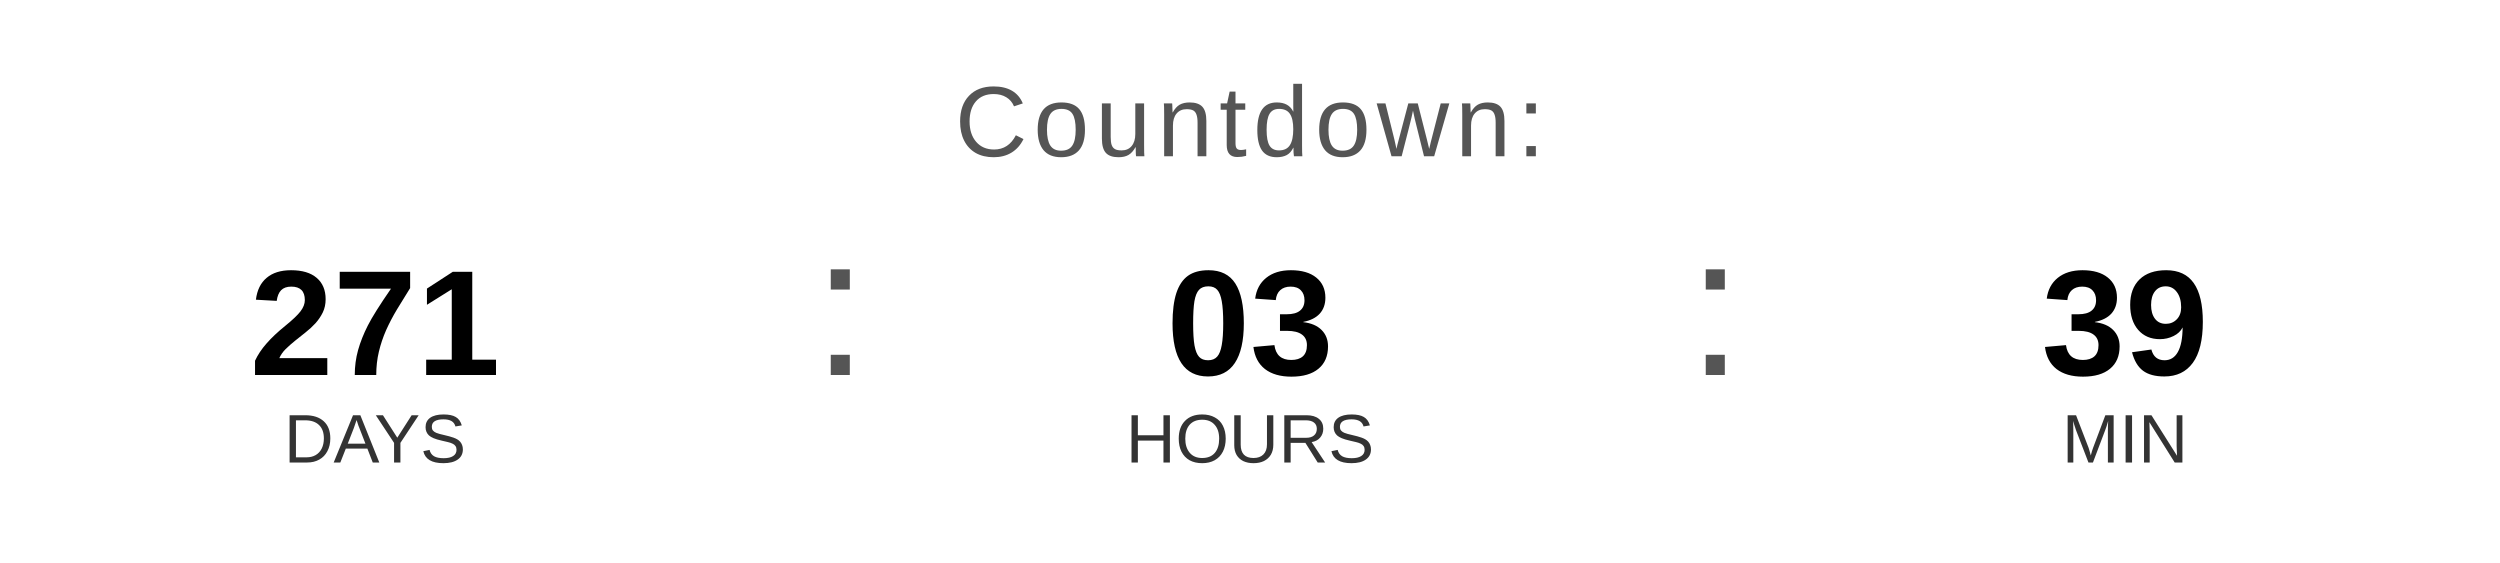
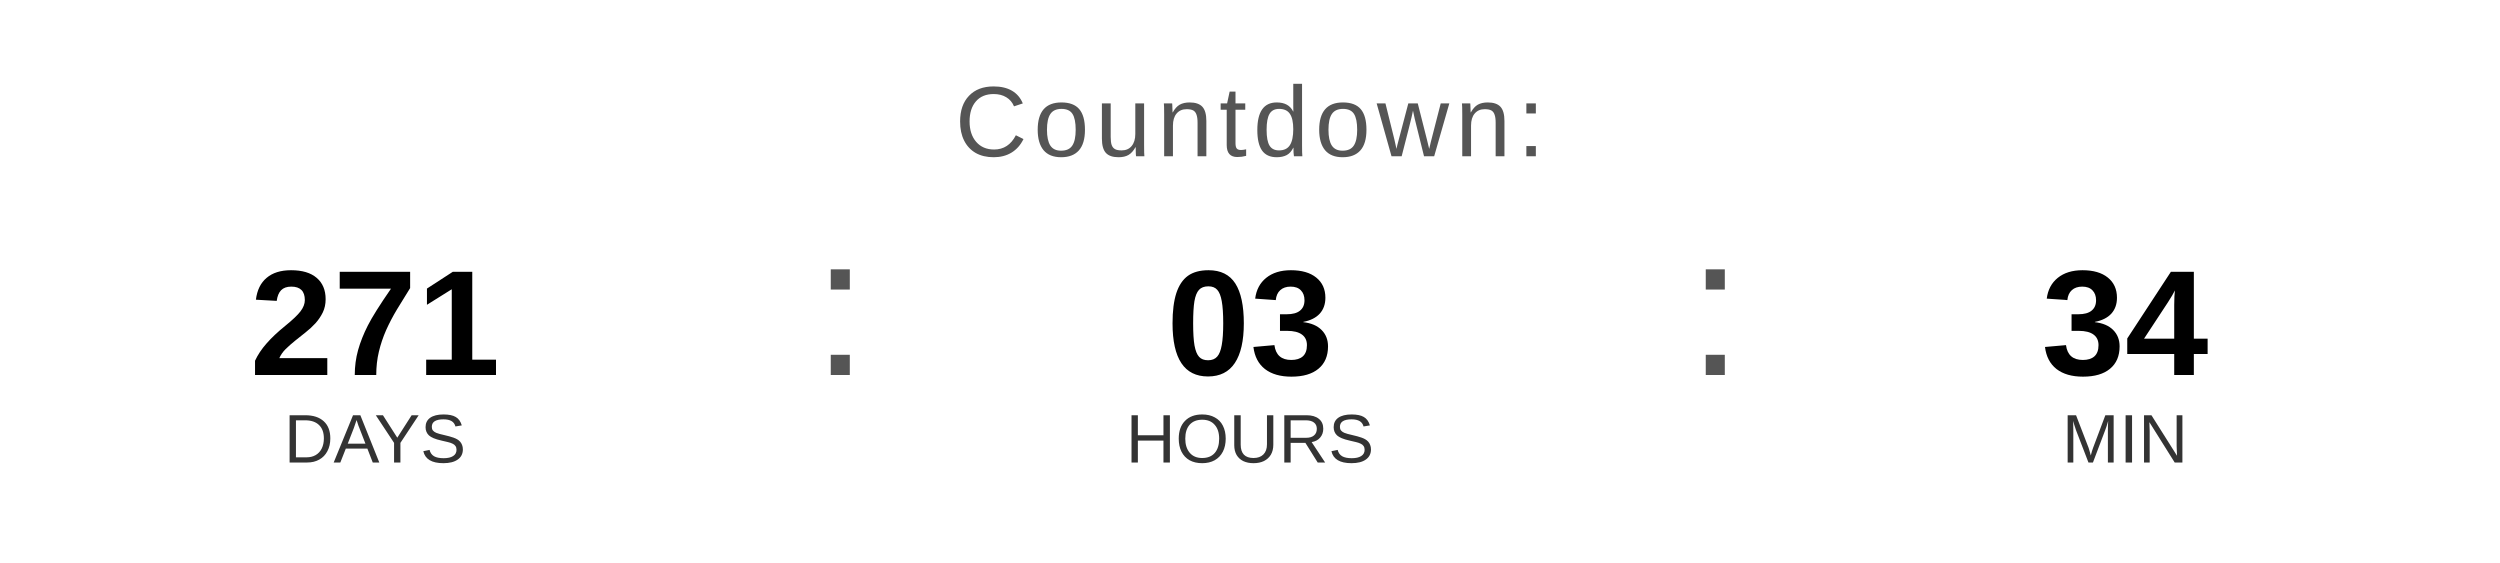
<svg xmlns="http://www.w3.org/2000/svg" width="400" height="90" viewBox="0 0 400 90">
  <text x="200" y="25" font-family="Arial, Helvetica, sans-serif" font-size="16" fill="#555555" text-anchor="middle" letter-spacing="1">
    Countdown:
  </text>
  <text x="60" y="60" font-family="Arial, Helvetica, sans-serif" font-size="24" font-weight="bold" fill="#000000" text-anchor="middle">271</text>
  <text x="60" y="74" font-family="Arial, Helvetica, sans-serif" font-size="11" fill="#333333" text-anchor="middle">DAYS</text>
  <text x="130" y="60" font-family="Arial, sans-serif" font-size="32" fill="#555555">:</text>
  <text x="200" y="60" font-family="Arial, Helvetica, sans-serif" font-size="24" font-weight="bold" fill="#000000" text-anchor="middle">03</text>
  <text x="200" y="74" font-family="Arial, Helvetica, sans-serif" font-size="11" fill="#333333" text-anchor="middle">HOURS</text>
  <text x="270" y="60" font-family="Arial, sans-serif" font-size="32" fill="#555555">:</text>
-   <text x="340" y="60" font-family="Arial, Helvetica, sans-serif" font-size="24" font-weight="bold" fill="#000000" text-anchor="middle">39</text>
+   <text x="340" y="60" font-family="Arial, Helvetica, sans-serif" font-size="24" font-weight="bold" fill="#000000" text-anchor="middle">34</text>
  <text x="340" y="74" font-family="Arial, Helvetica, sans-serif" font-size="11" fill="#333333" text-anchor="middle">MIN</text>
</svg>
